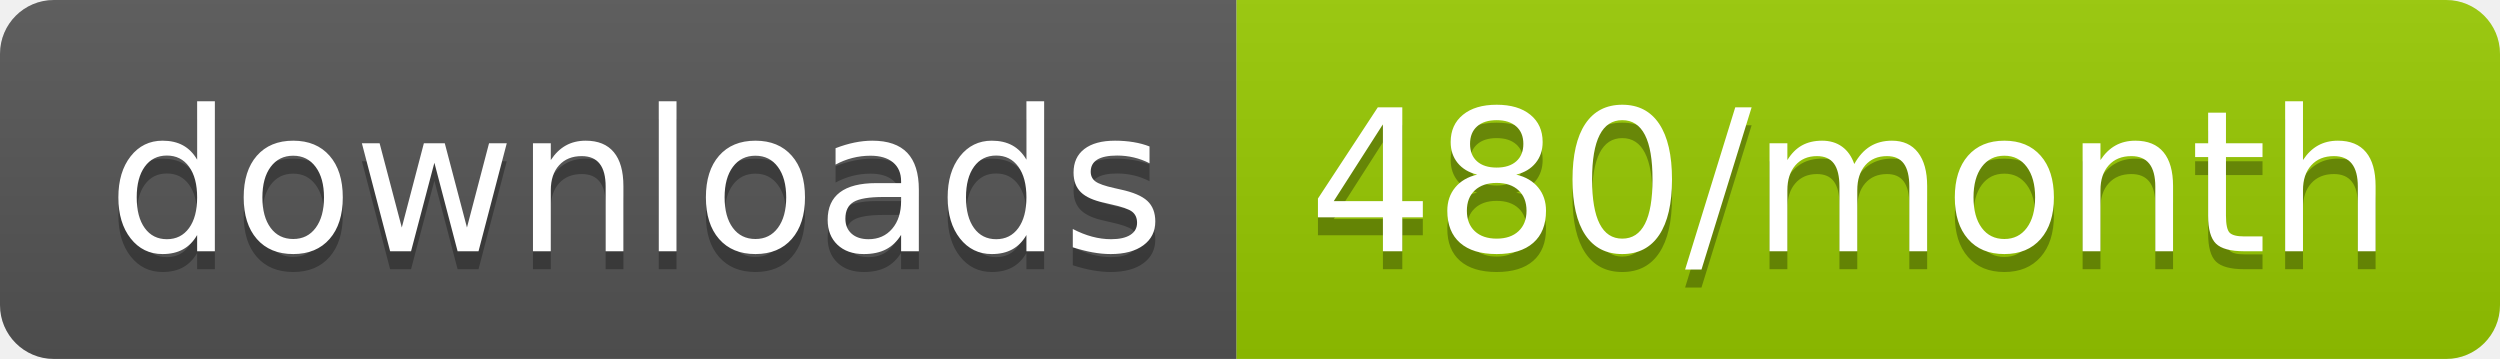
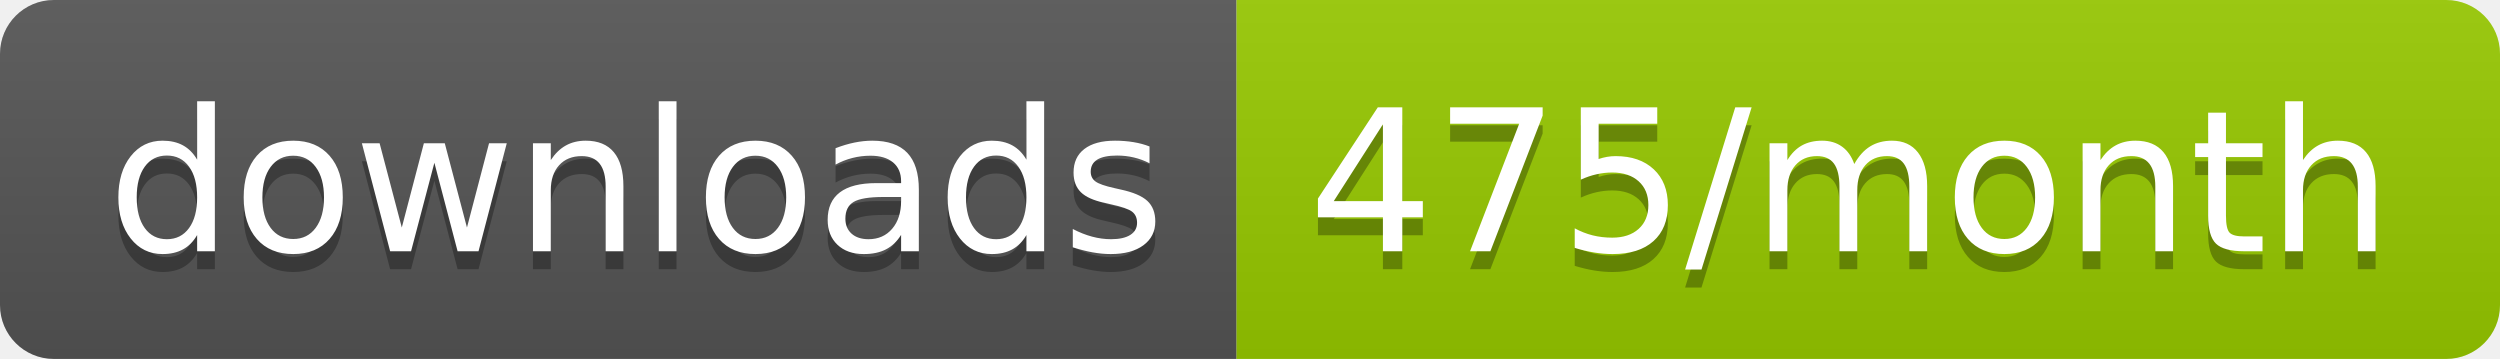
<svg xmlns="http://www.w3.org/2000/svg" width="139.3" height="20">
  <linearGradient id="smooth" x2="0" y2="100%">
    <stop offset="0" stop-color="#bbb" stop-opacity=".1" />
    <stop offset="1" stop-opacity=".1" />
  </linearGradient>
  <clipPath id="round">
    <rect width="139.3" height="20" rx="3" fill="#fff" />
  </clipPath>
  <g clip-path="url(#round)">
    <rect width="68.9" height="20" fill="#555" />
    <rect x="68.9" width="70.4" height="20" fill="#97CA00" />
    <rect width="139.3" height="20" fill="url(#smooth)" />
  </g>
  <g fill="#fff" text-anchor="middle" font-family="DejaVu Sans,Verdana,Geneva,sans-serif" font-size="110">
    <text x="354.5" y="150" fill="#010101" fill-opacity=".3" transform="scale(0.1)" textLength="589.0" lengthAdjust="spacing">downloads</text>
    <text x="354.5" y="140" transform="scale(0.1)" textLength="589.0" lengthAdjust="spacing">downloads</text>
-     <text x="1031.0" y="150" fill="#010101" fill-opacity=".3" transform="scale(0.1)" textLength="604.0" lengthAdjust="spacing">480/month</text>
-     <text x="1031.0" y="140" transform="scale(0.1)" textLength="604.0" lengthAdjust="spacing">480/month</text>
+     <text x="1031.0" y="150" fill="#010101" fill-opacity=".3" transform="scale(0.1)" textLength="604.0" lengthAdjust="spacing">475/month</text>
+     <text x="1031.0" y="140" transform="scale(0.1)" textLength="604.0" lengthAdjust="spacing">475/month</text>
  </g>
</svg>
